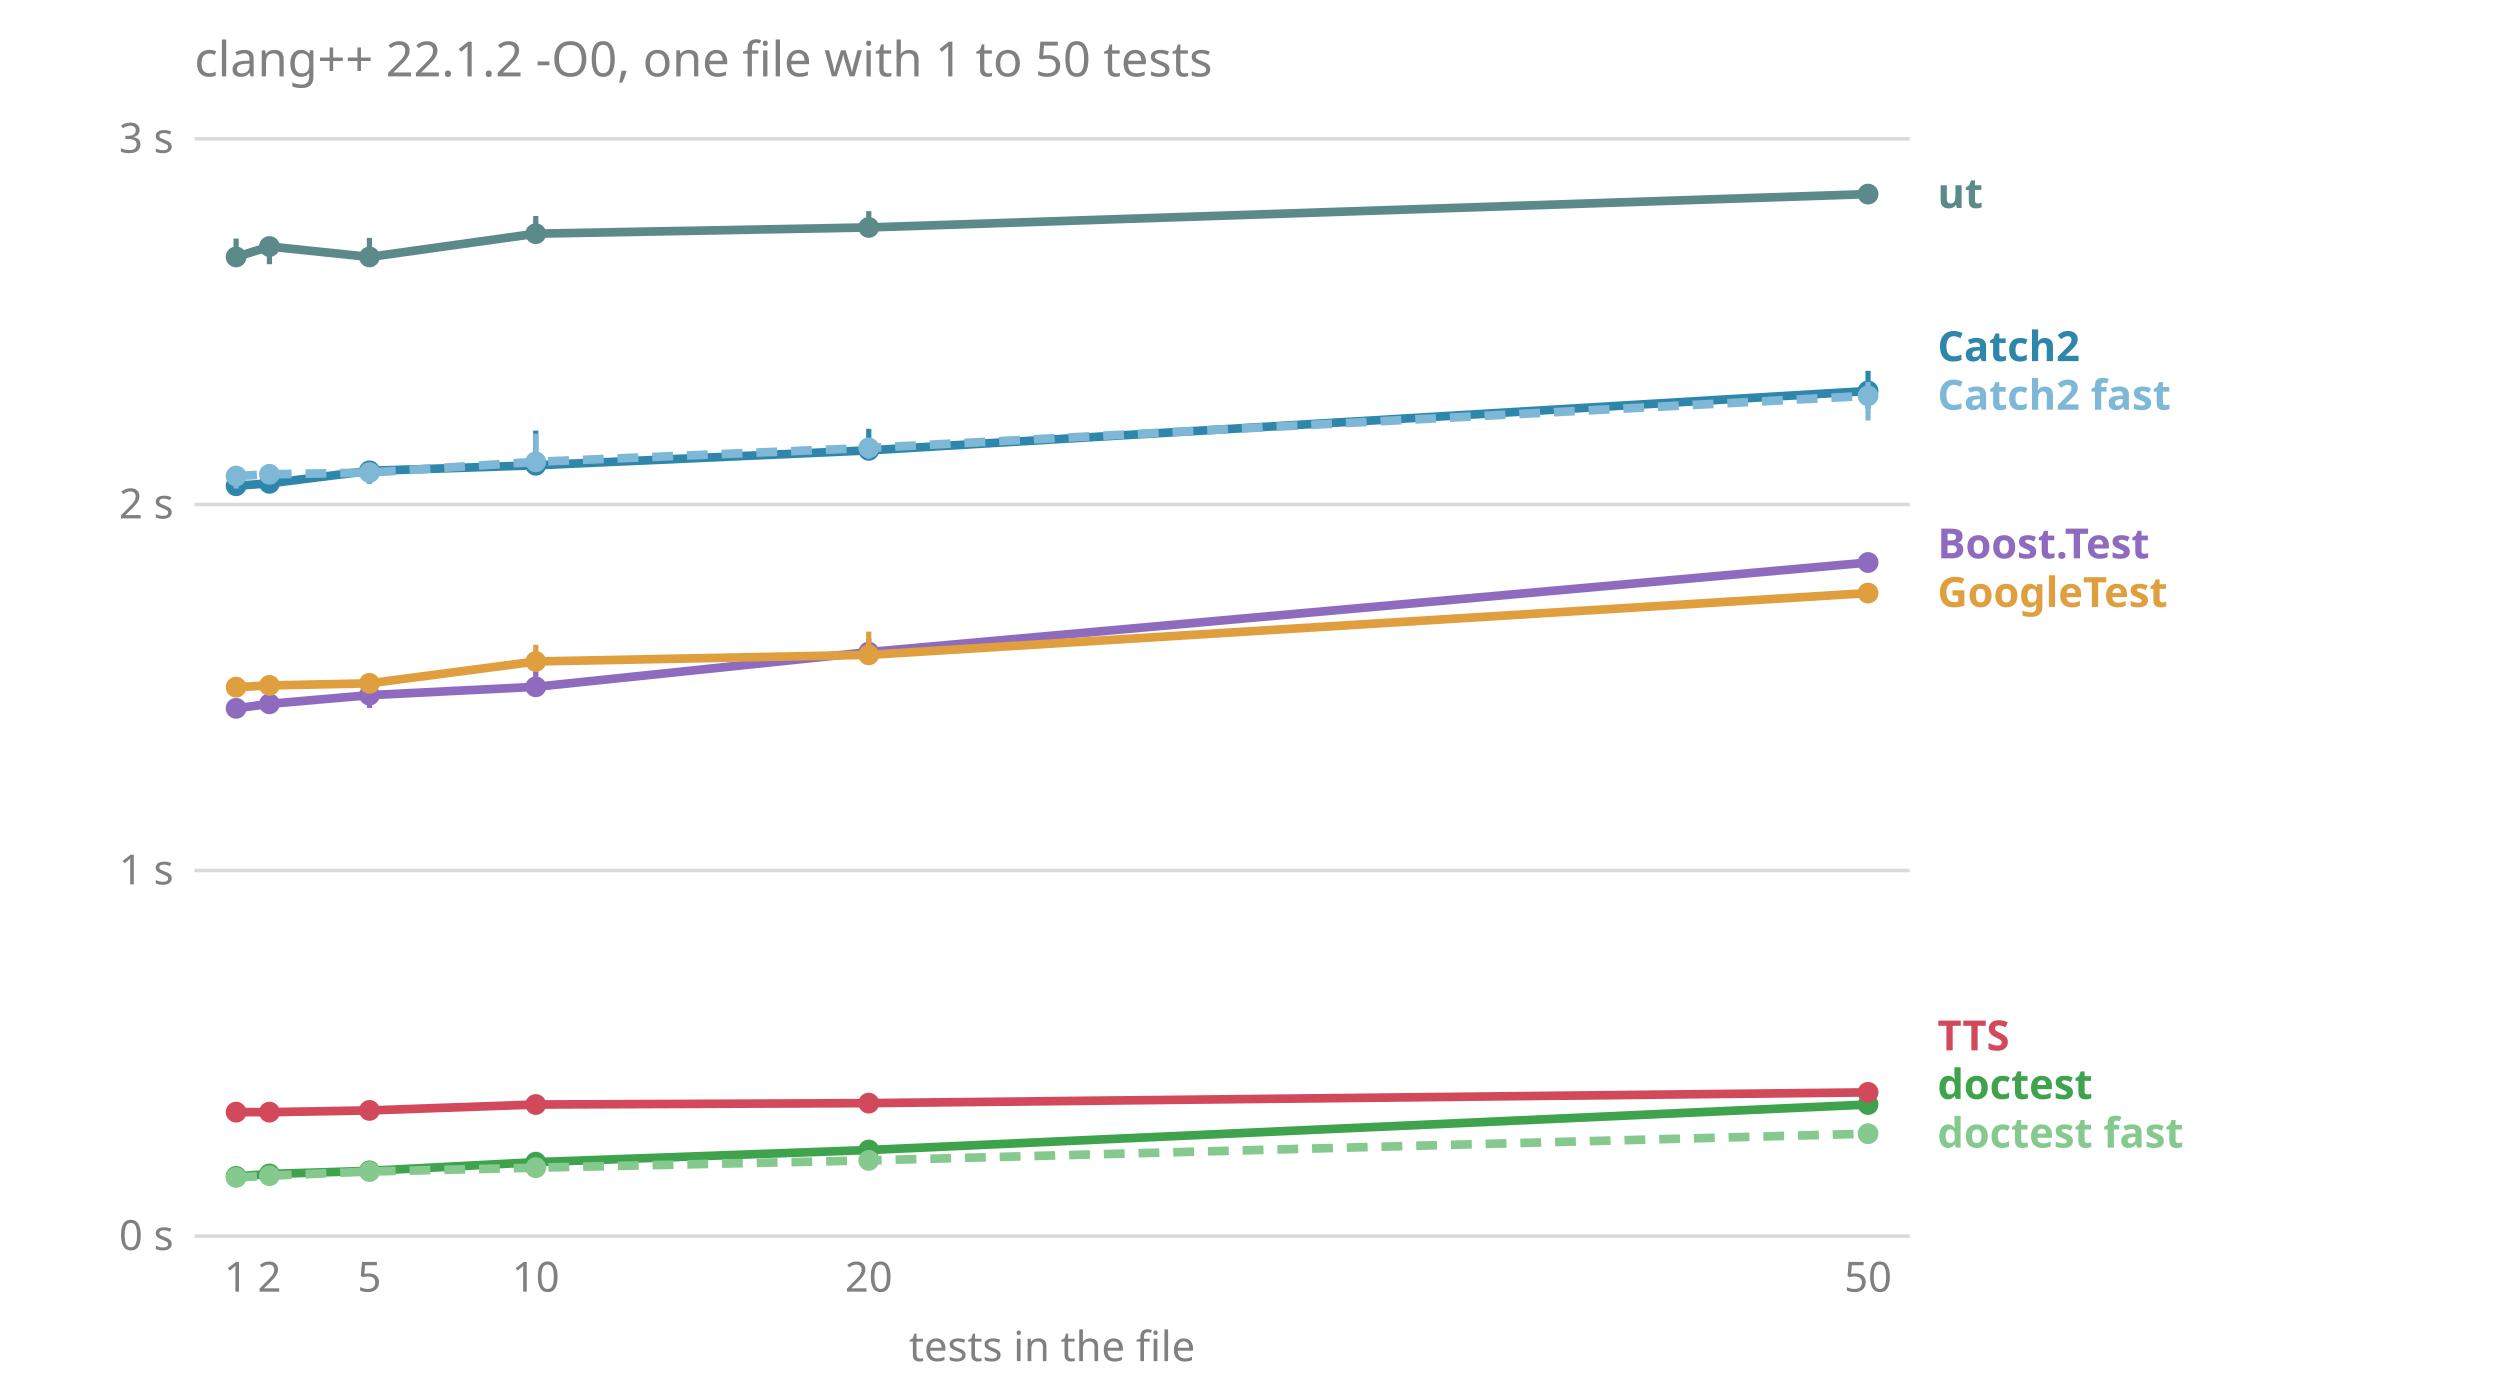
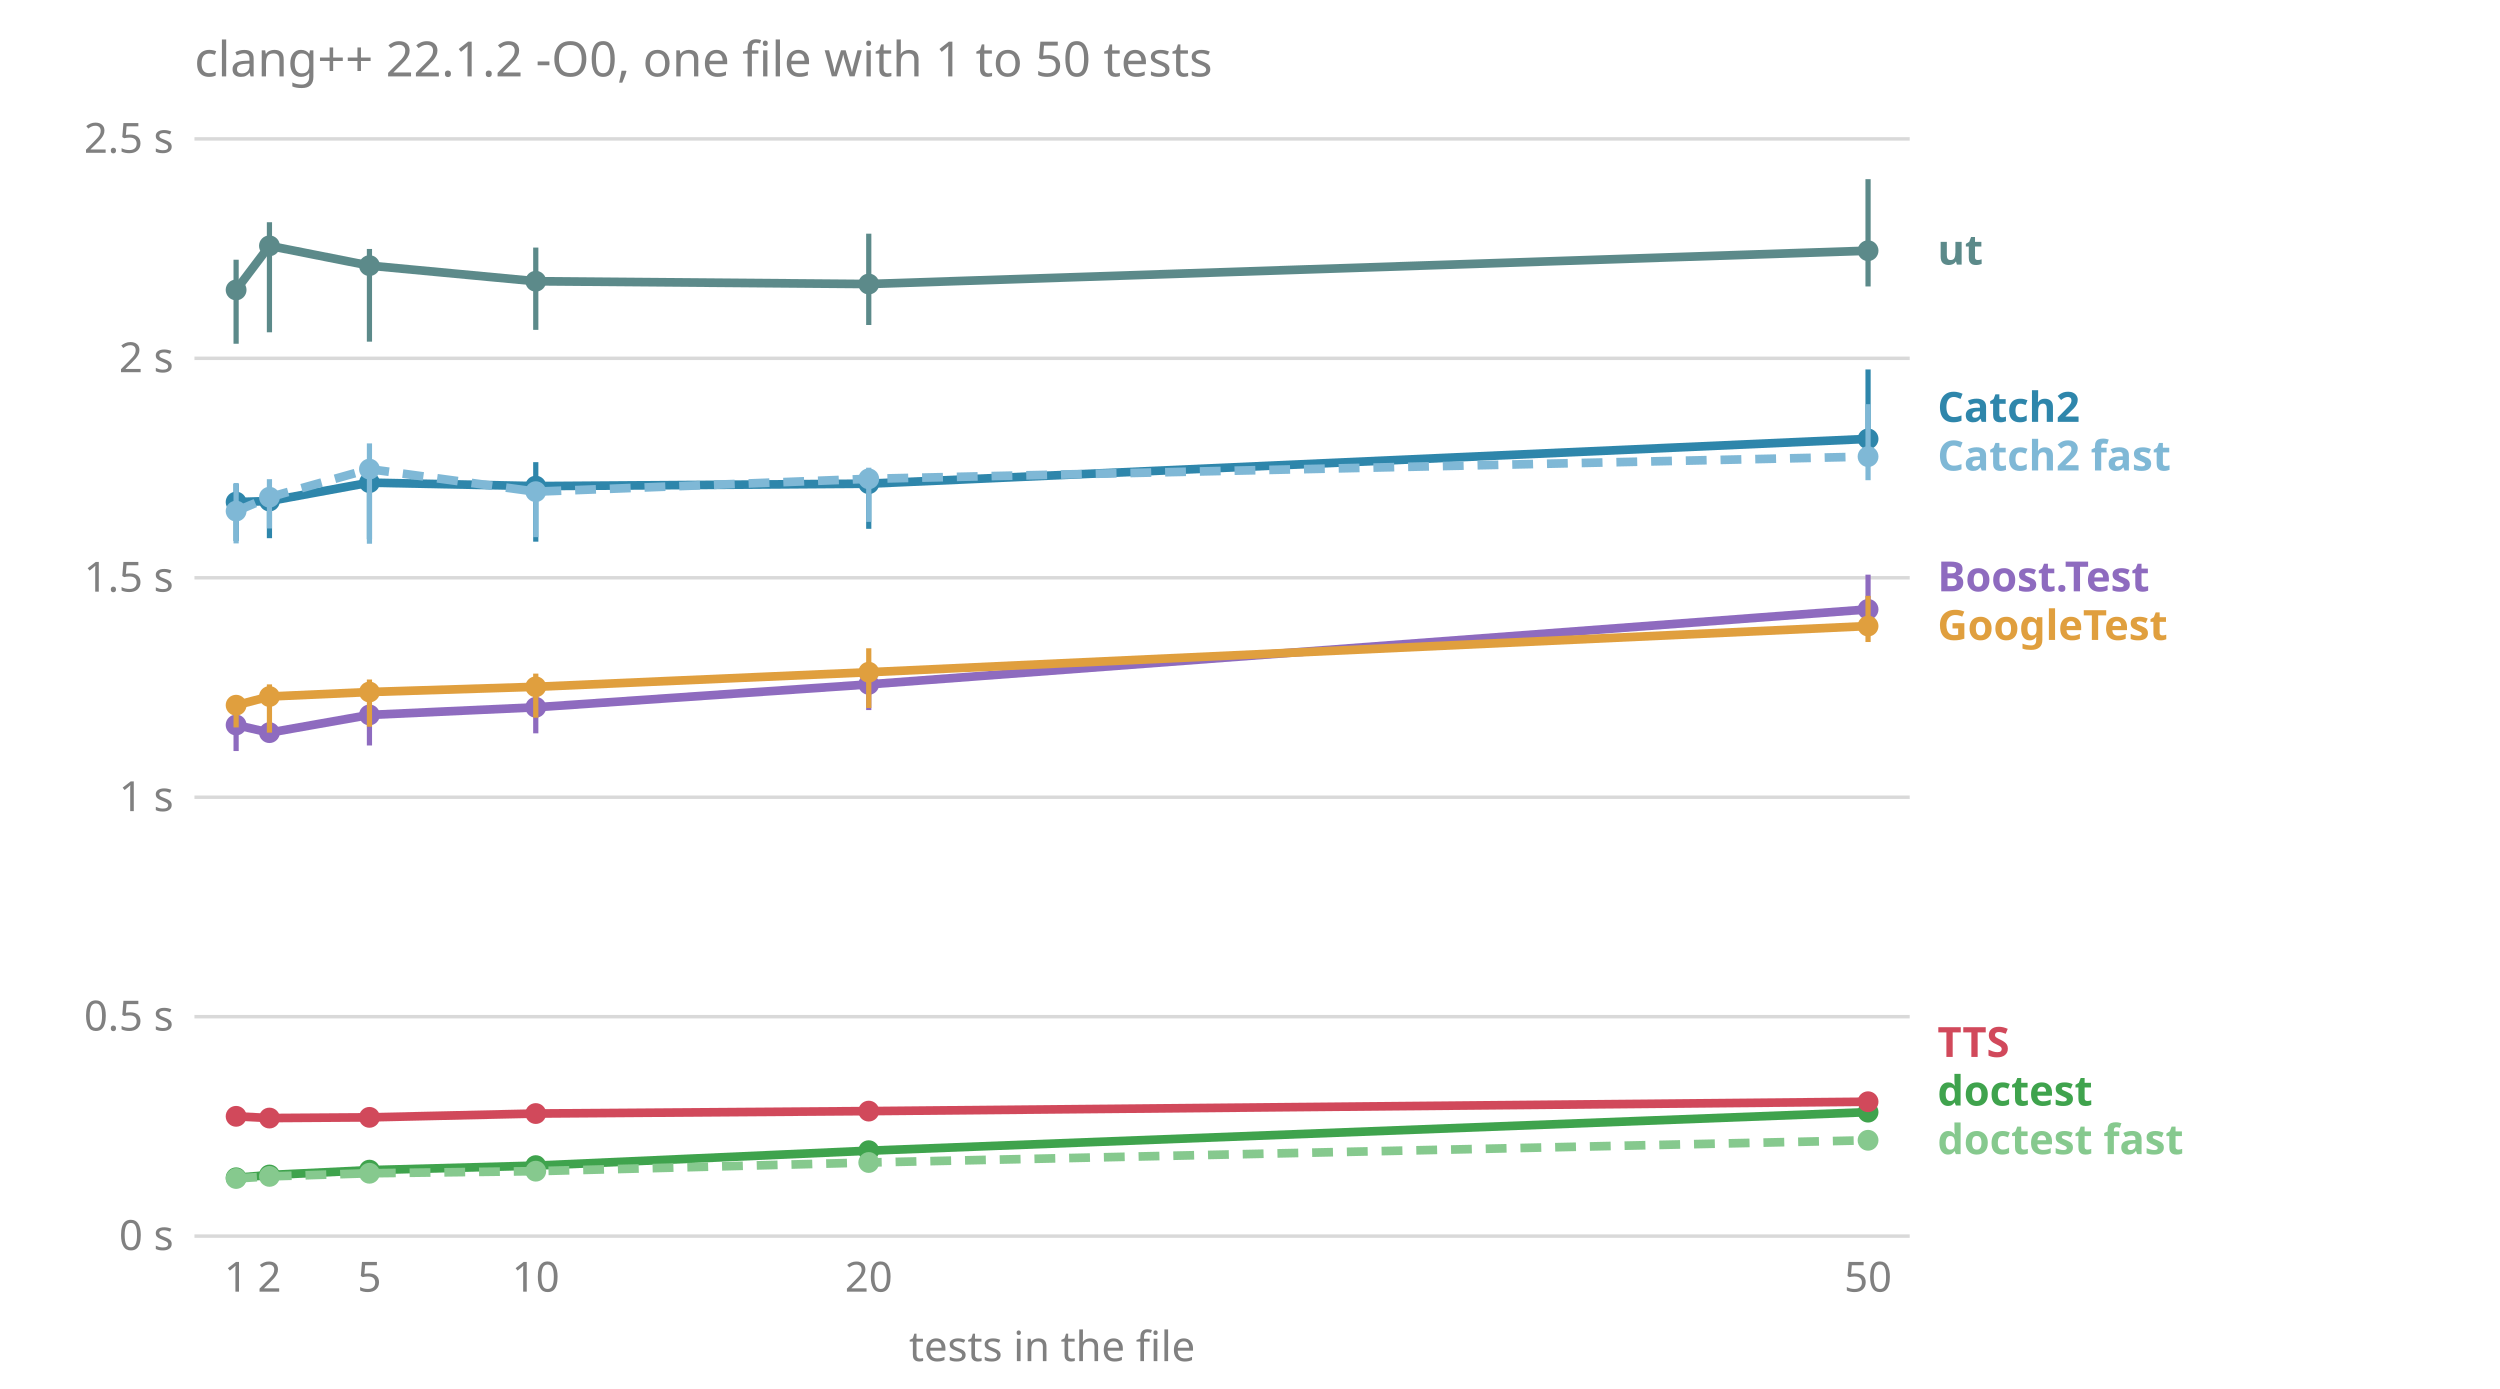
<svg xmlns="http://www.w3.org/2000/svg" viewBox="0 0 720 400" font-family="sans-serif" font-size="12">
  <text x="56.0" y="22.0" fill="#808080" font-size="14">clang++ 22.1.2 -O0, one file with 1 to 50 tests</text>
  <line x1="56.0" x2="550.0" y1="356.0" y2="356.0" stroke="#808080" stroke-opacity="0.3" />
  <text x="50.0" y="360.0" fill="#808080" text-anchor="end">0 s</text>
-   <line x1="56.0" x2="550.0" y1="250.7" y2="250.7" stroke="#808080" stroke-opacity="0.3" />
-   <text x="50.0" y="254.7" fill="#808080" text-anchor="end">1 s</text>
-   <line x1="56.0" x2="550.0" y1="145.3" y2="145.3" stroke="#808080" stroke-opacity="0.3" />
-   <text x="50.0" y="149.3" fill="#808080" text-anchor="end">2 s</text>
+   <line x1="56.0" x2="550.0" y1="292.8" y2="292.8" stroke="#808080" stroke-opacity="0.3" />
+   <text x="50.0" y="296.8" fill="#808080" text-anchor="end">0.5 s</text>
+   <line x1="56.0" x2="550.0" y1="229.6" y2="229.6" stroke="#808080" stroke-opacity="0.3" />
+   <text x="50.0" y="233.6" fill="#808080" text-anchor="end">1 s</text>
+   <line x1="56.0" x2="550.0" y1="166.4" y2="166.4" stroke="#808080" stroke-opacity="0.3" />
+   <text x="50.0" y="170.4" fill="#808080" text-anchor="end">1.5 s</text>
+   <line x1="56.0" x2="550.0" y1="103.2" y2="103.2" stroke="#808080" stroke-opacity="0.3" />
+   <text x="50.0" y="107.2" fill="#808080" text-anchor="end">2 s</text>
  <line x1="56.0" x2="550.0" y1="40.0" y2="40.0" stroke="#808080" stroke-opacity="0.3" />
-   <text x="50.0" y="44.0" fill="#808080" text-anchor="end">3 s</text>
+   <text x="50.0" y="44.0" fill="#808080" text-anchor="end">2.5 s</text>
  <text x="68.0" y="372.0" fill="#808080" text-anchor="middle">1</text>
  <text x="77.6" y="372.0" fill="#808080" text-anchor="middle">2</text>
  <text x="106.4" y="372.0" fill="#808080" text-anchor="middle">5</text>
  <text x="154.3" y="372.0" fill="#808080" text-anchor="middle">10</text>
  <text x="250.2" y="372.0" fill="#808080" text-anchor="middle">20</text>
  <text x="538.0" y="372.0" fill="#808080" text-anchor="middle">50</text>
  <text x="303.0" y="392.0" fill="#808080" text-anchor="middle">tests in the file</text>
-   <text x="558.0" y="330.5" fill="#86c98e" font-weight="bold">doctest fast</text>
-   <text x="558.0" y="316.5" fill="#3fa34d" font-weight="bold">doctest</text>
-   <text x="558.0" y="302.5" fill="#d1495b" font-weight="bold">TTS</text>
-   <text x="558.0" y="174.8" fill="#e09f3e" font-weight="bold">GoogleTest</text>
-   <text x="558.0" y="160.8" fill="#8e6bbf" font-weight="bold">Boost.Test</text>
-   <text x="558.0" y="118.0" fill="#7fb8d6" font-weight="bold">Catch2 fast</text>
-   <text x="558.0" y="104.0" fill="#2e86ab" font-weight="bold">Catch2</text>
-   <text x="558.0" y="59.9" fill="#5c8a8a" font-weight="bold">ut</text>
-   <polyline points="68.0,204.0 77.6,202.7 106.4,200.2 154.3,197.8 250.2,187.8 538.0,162.0" fill="none" stroke="#8e6bbf" stroke-width="2.5" />
-   <line x1="68.0" x2="68.0" y1="206.0" y2="203.3" stroke="#8e6bbf" stroke-width="1.5" />
-   <circle cx="68.0" cy="204.0" r="3" fill="#8e6bbf" />
-   <line x1="77.6" x2="77.6" y1="204.9" y2="201.2" stroke="#8e6bbf" stroke-width="1.5" />
-   <circle cx="77.6" cy="202.7" r="3" fill="#8e6bbf" />
-   <line x1="106.4" x2="106.4" y1="203.9" y2="197.9" stroke="#8e6bbf" stroke-width="1.5" />
-   <circle cx="106.4" cy="200.2" r="3" fill="#8e6bbf" />
-   <line x1="154.3" x2="154.3" y1="198.7" y2="193.2" stroke="#8e6bbf" stroke-width="1.5" />
-   <circle cx="154.3" cy="197.8" r="3" fill="#8e6bbf" />
-   <line x1="250.2" x2="250.2" y1="190.9" y2="184.0" stroke="#8e6bbf" stroke-width="1.5" />
-   <circle cx="250.2" cy="187.8" r="3" fill="#8e6bbf" />
-   <line x1="538.0" x2="538.0" y1="163.0" y2="160.7" stroke="#8e6bbf" stroke-width="1.5" />
-   <circle cx="538.0" cy="162.0" r="3" fill="#8e6bbf" />
-   <polyline points="68.0,139.9 77.6,139.2 106.4,135.6 154.3,134.0 250.2,129.7 538.0,112.6" fill="none" stroke="#2e86ab" stroke-width="2.5" />
-   <line x1="68.0" x2="68.0" y1="141.0" y2="138.7" stroke="#2e86ab" stroke-width="1.5" />
-   <circle cx="68.0" cy="139.9" r="3" fill="#2e86ab" />
-   <line x1="77.6" x2="77.6" y1="140.3" y2="138.4" stroke="#2e86ab" stroke-width="1.5" />
-   <circle cx="77.6" cy="139.2" r="3" fill="#2e86ab" />
-   <line x1="106.4" x2="106.4" y1="139.3" y2="135.2" stroke="#2e86ab" stroke-width="1.5" />
-   <circle cx="106.4" cy="135.6" r="3" fill="#2e86ab" />
-   <line x1="154.3" x2="154.3" y1="134.1" y2="124.0" stroke="#2e86ab" stroke-width="1.5" />
-   <circle cx="154.3" cy="134.0" r="3" fill="#2e86ab" />
-   <line x1="250.2" x2="250.2" y1="131.0" y2="123.5" stroke="#2e86ab" stroke-width="1.5" />
-   <circle cx="250.2" cy="129.7" r="3" fill="#2e86ab" />
-   <line x1="538.0" x2="538.0" y1="117.7" y2="106.8" stroke="#2e86ab" stroke-width="1.5" />
-   <circle cx="538.0" cy="112.6" r="3" fill="#2e86ab" />
-   <polyline points="68.0,137.1 77.6,136.6 106.4,136.1 154.3,133.0 250.2,129.0 538.0,114.0" fill="none" stroke="#7fb8d6" stroke-width="2.5" stroke-dasharray="6 4" />
-   <line x1="68.0" x2="68.0" y1="140.7" y2="136.0" stroke="#7fb8d6" stroke-width="1.5" />
-   <circle cx="68.0" cy="137.1" r="3" fill="#7fb8d6" />
-   <line x1="77.6" x2="77.6" y1="138.5" y2="135.7" stroke="#7fb8d6" stroke-width="1.5" />
-   <circle cx="77.6" cy="136.6" r="3" fill="#7fb8d6" />
-   <line x1="106.4" x2="106.4" y1="136.2" y2="134.9" stroke="#7fb8d6" stroke-width="1.5" />
-   <circle cx="106.4" cy="136.1" r="3" fill="#7fb8d6" />
-   <line x1="154.3" x2="154.3" y1="134.8" y2="124.9" stroke="#7fb8d6" stroke-width="1.5" />
-   <circle cx="154.3" cy="133.0" r="3" fill="#7fb8d6" />
-   <line x1="250.2" x2="250.2" y1="132.1" y2="126.5" stroke="#7fb8d6" stroke-width="1.5" />
-   <circle cx="250.2" cy="129.0" r="3" fill="#7fb8d6" />
-   <line x1="538.0" x2="538.0" y1="121.1" y2="110.0" stroke="#7fb8d6" stroke-width="1.5" />
-   <circle cx="538.0" cy="114.0" r="3" fill="#7fb8d6" />
-   <polyline points="68.0,338.8 77.6,338.1 106.4,337.2 154.3,334.7 250.2,331.2 538.0,318.1" fill="none" stroke="#3fa34d" stroke-width="2.5" />
-   <line x1="68.0" x2="68.0" y1="338.9" y2="338.5" stroke="#3fa34d" stroke-width="1.5" />
-   <circle cx="68.0" cy="338.8" r="3" fill="#3fa34d" />
-   <line x1="77.6" x2="77.6" y1="338.3" y2="338.0" stroke="#3fa34d" stroke-width="1.5" />
-   <circle cx="77.6" cy="338.1" r="3" fill="#3fa34d" />
-   <line x1="106.4" x2="106.4" y1="337.4" y2="336.9" stroke="#3fa34d" stroke-width="1.5" />
-   <circle cx="106.4" cy="337.2" r="3" fill="#3fa34d" />
-   <line x1="154.3" x2="154.3" y1="334.9" y2="334.5" stroke="#3fa34d" stroke-width="1.5" />
-   <circle cx="154.3" cy="334.7" r="3" fill="#3fa34d" />
-   <line x1="250.2" x2="250.2" y1="331.3" y2="330.8" stroke="#3fa34d" stroke-width="1.5" />
-   <circle cx="250.2" cy="331.2" r="3" fill="#3fa34d" />
-   <line x1="538.0" x2="538.0" y1="318.6" y2="317.7" stroke="#3fa34d" stroke-width="1.5" />
-   <circle cx="538.0" cy="318.1" r="3" fill="#3fa34d" />
-   <polyline points="68.0,339.1 77.6,338.6 106.4,337.4 154.3,336.3 250.2,334.2 538.0,326.5" fill="none" stroke="#86c98e" stroke-width="2.5" stroke-dasharray="6 4" />
-   <line x1="68.0" x2="68.0" y1="339.3" y2="338.5" stroke="#86c98e" stroke-width="1.5" />
-   <circle cx="68.0" cy="339.1" r="3" fill="#86c98e" />
-   <line x1="77.6" x2="77.6" y1="338.9" y2="338.2" stroke="#86c98e" stroke-width="1.5" />
-   <circle cx="77.6" cy="338.6" r="3" fill="#86c98e" />
-   <line x1="106.4" x2="106.4" y1="337.9" y2="337.3" stroke="#86c98e" stroke-width="1.5" />
-   <circle cx="106.4" cy="337.4" r="3" fill="#86c98e" />
-   <line x1="154.3" x2="154.3" y1="336.8" y2="336.2" stroke="#86c98e" stroke-width="1.5" />
-   <circle cx="154.3" cy="336.3" r="3" fill="#86c98e" />
-   <line x1="250.2" x2="250.2" y1="334.6" y2="333.9" stroke="#86c98e" stroke-width="1.5" />
-   <circle cx="250.2" cy="334.2" r="3" fill="#86c98e" />
-   <line x1="538.0" x2="538.0" y1="327.0" y2="326.0" stroke="#86c98e" stroke-width="1.5" />
-   <circle cx="538.0" cy="326.5" r="3" fill="#86c98e" />
-   <polyline points="68.0,197.9 77.6,197.4 106.4,196.8 154.3,190.5 250.2,188.6 538.0,170.8" fill="none" stroke="#e09f3e" stroke-width="2.5" />
-   <line x1="68.0" x2="68.0" y1="198.0" y2="196.3" stroke="#e09f3e" stroke-width="1.5" />
-   <circle cx="68.0" cy="197.9" r="3" fill="#e09f3e" />
-   <line x1="77.6" x2="77.6" y1="197.6" y2="197.1" stroke="#e09f3e" stroke-width="1.5" />
-   <circle cx="77.6" cy="197.4" r="3" fill="#e09f3e" />
-   <line x1="106.4" x2="106.4" y1="198.3" y2="196.6" stroke="#e09f3e" stroke-width="1.5" />
-   <circle cx="106.4" cy="196.8" r="3" fill="#e09f3e" />
-   <line x1="154.3" x2="154.3" y1="191.0" y2="185.7" stroke="#e09f3e" stroke-width="1.5" />
-   <circle cx="154.3" cy="190.5" r="3" fill="#e09f3e" />
-   <line x1="250.2" x2="250.2" y1="189.3" y2="181.9" stroke="#e09f3e" stroke-width="1.5" />
-   <circle cx="250.2" cy="188.6" r="3" fill="#e09f3e" />
-   <line x1="538.0" x2="538.0" y1="172.8" y2="169.7" stroke="#e09f3e" stroke-width="1.5" />
-   <circle cx="538.0" cy="170.8" r="3" fill="#e09f3e" />
-   <polyline points="68.0,320.3 77.6,320.3 106.4,319.8 154.3,318.1 250.2,317.7 538.0,314.6" fill="none" stroke="#d1495b" stroke-width="2.5" />
-   <line x1="68.0" x2="68.0" y1="320.5" y2="320.1" stroke="#d1495b" stroke-width="1.5" />
-   <circle cx="68.0" cy="320.3" r="3" fill="#d1495b" />
-   <line x1="77.6" x2="77.6" y1="320.5" y2="320.2" stroke="#d1495b" stroke-width="1.5" />
-   <circle cx="77.6" cy="320.3" r="3" fill="#d1495b" />
-   <line x1="106.4" x2="106.4" y1="320.6" y2="319.8" stroke="#d1495b" stroke-width="1.5" />
-   <circle cx="106.4" cy="319.8" r="3" fill="#d1495b" />
-   <line x1="154.3" x2="154.3" y1="318.1" y2="316.1" stroke="#d1495b" stroke-width="1.5" />
-   <circle cx="154.3" cy="318.1" r="3" fill="#d1495b" />
-   <line x1="250.2" x2="250.2" y1="318.0" y2="317.3" stroke="#d1495b" stroke-width="1.5" />
-   <circle cx="250.2" cy="317.7" r="3" fill="#d1495b" />
-   <line x1="538.0" x2="538.0" y1="314.8" y2="313.6" stroke="#d1495b" stroke-width="1.5" />
-   <circle cx="538.0" cy="314.6" r="3" fill="#d1495b" />
-   <polyline points="68.0,74.0 77.6,71.0 106.4,74.0 154.3,67.3 250.2,65.5 538.0,55.9" fill="none" stroke="#5c8a8a" stroke-width="2.5" />
-   <line x1="68.0" x2="68.0" y1="74.4" y2="68.7" stroke="#5c8a8a" stroke-width="1.5" />
-   <circle cx="68.0" cy="74.0" r="3" fill="#5c8a8a" />
-   <line x1="77.6" x2="77.6" y1="76.1" y2="68.9" stroke="#5c8a8a" stroke-width="1.5" />
-   <circle cx="77.6" cy="71.0" r="3" fill="#5c8a8a" />
-   <line x1="106.4" x2="106.4" y1="74.6" y2="68.5" stroke="#5c8a8a" stroke-width="1.5" />
-   <circle cx="106.4" cy="74.0" r="3" fill="#5c8a8a" />
-   <line x1="154.3" x2="154.3" y1="69.2" y2="62.2" stroke="#5c8a8a" stroke-width="1.5" />
-   <circle cx="154.3" cy="67.3" r="3" fill="#5c8a8a" />
-   <line x1="250.2" x2="250.2" y1="65.6" y2="60.8" stroke="#5c8a8a" stroke-width="1.5" />
-   <circle cx="250.2" cy="65.5" r="3" fill="#5c8a8a" />
-   <line x1="538.0" x2="538.0" y1="56.0" y2="55.8" stroke="#5c8a8a" stroke-width="1.5" />
-   <circle cx="538.0" cy="55.9" r="3" fill="#5c8a8a" />
+   <text x="558.0" y="332.4" fill="#86c98e" font-weight="bold">doctest fast</text>
+   <text x="558.0" y="318.4" fill="#3fa34d" font-weight="bold">doctest</text>
+   <text x="558.0" y="304.4" fill="#d1495b" font-weight="bold">TTS</text>
+   <text x="558.0" y="184.3" fill="#e09f3e" font-weight="bold">GoogleTest</text>
+   <text x="558.0" y="170.3" fill="#8e6bbf" font-weight="bold">Boost.Test</text>
+   <text x="558.0" y="135.5" fill="#7fb8d6" font-weight="bold">Catch2 fast</text>
+   <text x="558.0" y="121.5" fill="#2e86ab" font-weight="bold">Catch2</text>
+   <text x="558.0" y="76.2" fill="#5c8a8a" font-weight="bold">ut</text>
+   <polyline points="68.0,208.8 77.6,211.0 106.4,205.9 154.3,203.7 250.2,197.1 538.0,175.5" fill="none" stroke="#8e6bbf" stroke-width="2.5" />
+   <line x1="68.0" x2="68.0" y1="216.3" y2="202.7" stroke="#8e6bbf" stroke-width="1.5" />
+   <circle cx="68.0" cy="208.8" r="3" fill="#8e6bbf" />
+   <line x1="77.6" x2="77.6" y1="212.5" y2="208.0" stroke="#8e6bbf" stroke-width="1.5" />
+   <circle cx="77.6" cy="211.0" r="3" fill="#8e6bbf" />
+   <line x1="106.4" x2="106.4" y1="214.7" y2="204.5" stroke="#8e6bbf" stroke-width="1.5" />
+   <circle cx="106.4" cy="205.9" r="3" fill="#8e6bbf" />
+   <line x1="154.3" x2="154.3" y1="211.2" y2="198.2" stroke="#8e6bbf" stroke-width="1.5" />
+   <circle cx="154.3" cy="203.7" r="3" fill="#8e6bbf" />
+   <line x1="250.2" x2="250.2" y1="204.5" y2="191.8" stroke="#8e6bbf" stroke-width="1.5" />
+   <circle cx="250.2" cy="197.1" r="3" fill="#8e6bbf" />
+   <line x1="538.0" x2="538.0" y1="183.0" y2="165.5" stroke="#8e6bbf" stroke-width="1.5" />
+   <circle cx="538.0" cy="175.5" r="3" fill="#8e6bbf" />
+   <polyline points="68.0,144.6 77.6,144.3 106.4,139.0 154.3,140.0 250.2,139.3 538.0,126.4" fill="none" stroke="#2e86ab" stroke-width="2.5" />
+   <line x1="68.0" x2="68.0" y1="155.8" y2="139.4" stroke="#2e86ab" stroke-width="1.5" />
+   <circle cx="68.0" cy="144.6" r="3" fill="#2e86ab" />
+   <line x1="77.6" x2="77.6" y1="155.0" y2="141.3" stroke="#2e86ab" stroke-width="1.5" />
+   <circle cx="77.6" cy="144.3" r="3" fill="#2e86ab" />
+   <line x1="106.4" x2="106.4" y1="155.3" y2="135.8" stroke="#2e86ab" stroke-width="1.5" />
+   <circle cx="106.4" cy="139.0" r="3" fill="#2e86ab" />
+   <line x1="154.3" x2="154.3" y1="156.0" y2="133.1" stroke="#2e86ab" stroke-width="1.5" />
+   <circle cx="154.3" cy="140.0" r="3" fill="#2e86ab" />
+   <line x1="250.2" x2="250.2" y1="152.3" y2="135.3" stroke="#2e86ab" stroke-width="1.5" />
+   <circle cx="250.2" cy="139.3" r="3" fill="#2e86ab" />
+   <line x1="538.0" x2="538.0" y1="131.6" y2="106.4" stroke="#2e86ab" stroke-width="1.5" />
+   <circle cx="538.0" cy="126.4" r="3" fill="#2e86ab" />
+   <polyline points="68.0,147.2 77.6,143.2 106.4,135.1 154.3,141.6 250.2,137.9 538.0,131.5" fill="none" stroke="#7fb8d6" stroke-width="2.5" stroke-dasharray="6 4" />
+   <line x1="68.0" x2="68.0" y1="156.5" y2="139.1" stroke="#7fb8d6" stroke-width="1.5" />
+   <circle cx="68.0" cy="147.2" r="3" fill="#7fb8d6" />
+   <line x1="77.6" x2="77.6" y1="152.2" y2="138.0" stroke="#7fb8d6" stroke-width="1.5" />
+   <circle cx="77.6" cy="143.2" r="3" fill="#7fb8d6" />
+   <line x1="106.4" x2="106.4" y1="156.6" y2="127.7" stroke="#7fb8d6" stroke-width="1.5" />
+   <circle cx="106.4" cy="135.1" r="3" fill="#7fb8d6" />
+   <line x1="154.3" x2="154.3" y1="154.7" y2="139.4" stroke="#7fb8d6" stroke-width="1.5" />
+   <circle cx="154.3" cy="141.6" r="3" fill="#7fb8d6" />
+   <line x1="250.2" x2="250.2" y1="150.3" y2="134.7" stroke="#7fb8d6" stroke-width="1.5" />
+   <circle cx="250.2" cy="137.9" r="3" fill="#7fb8d6" />
+   <line x1="538.0" x2="538.0" y1="138.3" y2="116.4" stroke="#7fb8d6" stroke-width="1.5" />
+   <circle cx="538.0" cy="131.5" r="3" fill="#7fb8d6" />
+   <polyline points="68.0,339.2 77.6,338.4 106.4,337.0 154.3,335.7 250.2,331.4 538.0,320.3" fill="none" stroke="#3fa34d" stroke-width="2.5" />
+   <line x1="68.0" x2="68.0" y1="339.9" y2="338.6" stroke="#3fa34d" stroke-width="1.5" />
+   <circle cx="68.0" cy="339.2" r="3" fill="#3fa34d" />
+   <line x1="77.6" x2="77.6" y1="339.1" y2="337.5" stroke="#3fa34d" stroke-width="1.5" />
+   <circle cx="77.6" cy="338.4" r="3" fill="#3fa34d" />
+   <line x1="106.4" x2="106.4" y1="338.3" y2="335.0" stroke="#3fa34d" stroke-width="1.5" />
+   <circle cx="106.4" cy="337.0" r="3" fill="#3fa34d" />
+   <line x1="154.3" x2="154.3" y1="336.7" y2="335.5" stroke="#3fa34d" stroke-width="1.5" />
+   <circle cx="154.3" cy="335.7" r="3" fill="#3fa34d" />
+   <line x1="250.2" x2="250.2" y1="332.8" y2="331.2" stroke="#3fa34d" stroke-width="1.5" />
+   <circle cx="250.2" cy="331.4" r="3" fill="#3fa34d" />
+   <line x1="538.0" x2="538.0" y1="320.6" y2="318.8" stroke="#3fa34d" stroke-width="1.5" />
+   <circle cx="538.0" cy="320.3" r="3" fill="#3fa34d" />
+   <polyline points="68.0,339.4 77.6,338.8 106.4,337.9 154.3,337.3 250.2,334.8 538.0,328.4" fill="none" stroke="#86c98e" stroke-width="2.5" stroke-dasharray="6 4" />
+   <line x1="68.0" x2="68.0" y1="340.2" y2="338.8" stroke="#86c98e" stroke-width="1.5" />
+   <circle cx="68.0" cy="339.4" r="3" fill="#86c98e" />
+   <line x1="77.6" x2="77.6" y1="339.9" y2="338.1" stroke="#86c98e" stroke-width="1.5" />
+   <circle cx="77.6" cy="338.8" r="3" fill="#86c98e" />
+   <line x1="106.4" x2="106.4" y1="339.1" y2="337.7" stroke="#86c98e" stroke-width="1.5" />
+   <circle cx="106.4" cy="337.9" r="3" fill="#86c98e" />
+   <line x1="154.3" x2="154.3" y1="338.1" y2="337.1" stroke="#86c98e" stroke-width="1.5" />
+   <circle cx="154.3" cy="337.3" r="3" fill="#86c98e" />
+   <line x1="250.2" x2="250.2" y1="335.8" y2="334.3" stroke="#86c98e" stroke-width="1.5" />
+   <circle cx="250.2" cy="334.8" r="3" fill="#86c98e" />
+   <line x1="538.0" x2="538.0" y1="329.0" y2="326.1" stroke="#86c98e" stroke-width="1.5" />
+   <circle cx="538.0" cy="328.4" r="3" fill="#86c98e" />
+   <polyline points="68.0,203.1 77.6,200.6 106.4,199.3 154.3,197.8 250.2,193.6 538.0,180.3" fill="none" stroke="#e09f3e" stroke-width="2.5" />
+   <line x1="68.0" x2="68.0" y1="209.5" y2="200.7" stroke="#e09f3e" stroke-width="1.5" />
+   <circle cx="68.0" cy="203.1" r="3" fill="#e09f3e" />
+   <line x1="77.6" x2="77.6" y1="211.0" y2="197.1" stroke="#e09f3e" stroke-width="1.5" />
+   <circle cx="77.6" cy="200.6" r="3" fill="#e09f3e" />
+   <line x1="106.4" x2="106.4" y1="209.3" y2="195.7" stroke="#e09f3e" stroke-width="1.5" />
+   <circle cx="106.4" cy="199.3" r="3" fill="#e09f3e" />
+   <line x1="154.3" x2="154.3" y1="206.7" y2="194.0" stroke="#e09f3e" stroke-width="1.5" />
+   <circle cx="154.3" cy="197.8" r="3" fill="#e09f3e" />
+   <line x1="250.2" x2="250.2" y1="203.9" y2="186.7" stroke="#e09f3e" stroke-width="1.5" />
+   <circle cx="250.2" cy="193.6" r="3" fill="#e09f3e" />
+   <line x1="538.0" x2="538.0" y1="184.9" y2="171.6" stroke="#e09f3e" stroke-width="1.5" />
+   <circle cx="538.0" cy="180.3" r="3" fill="#e09f3e" />
+   <polyline points="68.0,321.5 77.6,322.0 106.4,321.8 154.3,320.7 250.2,320.0 538.0,317.3" fill="none" stroke="#d1495b" stroke-width="2.5" />
+   <line x1="68.0" x2="68.0" y1="323.2" y2="321.1" stroke="#d1495b" stroke-width="1.5" />
+   <circle cx="68.0" cy="321.5" r="3" fill="#d1495b" />
+   <line x1="77.6" x2="77.6" y1="322.9" y2="321.3" stroke="#d1495b" stroke-width="1.5" />
+   <circle cx="77.6" cy="322.0" r="3" fill="#d1495b" />
+   <line x1="106.4" x2="106.4" y1="322.5" y2="320.4" stroke="#d1495b" stroke-width="1.5" />
+   <circle cx="106.4" cy="321.8" r="3" fill="#d1495b" />
+   <line x1="154.3" x2="154.3" y1="322.3" y2="319.7" stroke="#d1495b" stroke-width="1.5" />
+   <circle cx="154.3" cy="320.7" r="3" fill="#d1495b" />
+   <line x1="250.2" x2="250.2" y1="321.1" y2="318.8" stroke="#d1495b" stroke-width="1.5" />
+   <circle cx="250.2" cy="320.0" r="3" fill="#d1495b" />
+   <line x1="538.0" x2="538.0" y1="318.0" y2="315.6" stroke="#d1495b" stroke-width="1.5" />
+   <circle cx="538.0" cy="317.3" r="3" fill="#d1495b" />
+   <polyline points="68.0,83.5 77.6,70.8 106.4,76.5 154.3,81.0 250.2,81.8 538.0,72.2" fill="none" stroke="#5c8a8a" stroke-width="2.5" />
+   <line x1="68.0" x2="68.0" y1="99.0" y2="74.8" stroke="#5c8a8a" stroke-width="1.5" />
+   <circle cx="68.0" cy="83.5" r="3" fill="#5c8a8a" />
+   <line x1="77.6" x2="77.6" y1="95.7" y2="64.0" stroke="#5c8a8a" stroke-width="1.5" />
+   <circle cx="77.6" cy="70.8" r="3" fill="#5c8a8a" />
+   <line x1="106.4" x2="106.4" y1="98.4" y2="71.7" stroke="#5c8a8a" stroke-width="1.5" />
+   <circle cx="106.4" cy="76.5" r="3" fill="#5c8a8a" />
+   <line x1="154.3" x2="154.3" y1="95.0" y2="71.3" stroke="#5c8a8a" stroke-width="1.5" />
+   <circle cx="154.3" cy="81.0" r="3" fill="#5c8a8a" />
+   <line x1="250.2" x2="250.2" y1="93.6" y2="67.3" stroke="#5c8a8a" stroke-width="1.5" />
+   <circle cx="250.2" cy="81.8" r="3" fill="#5c8a8a" />
+   <line x1="538.0" x2="538.0" y1="82.5" y2="51.6" stroke="#5c8a8a" stroke-width="1.5" />
+   <circle cx="538.0" cy="72.2" r="3" fill="#5c8a8a" />
</svg>
